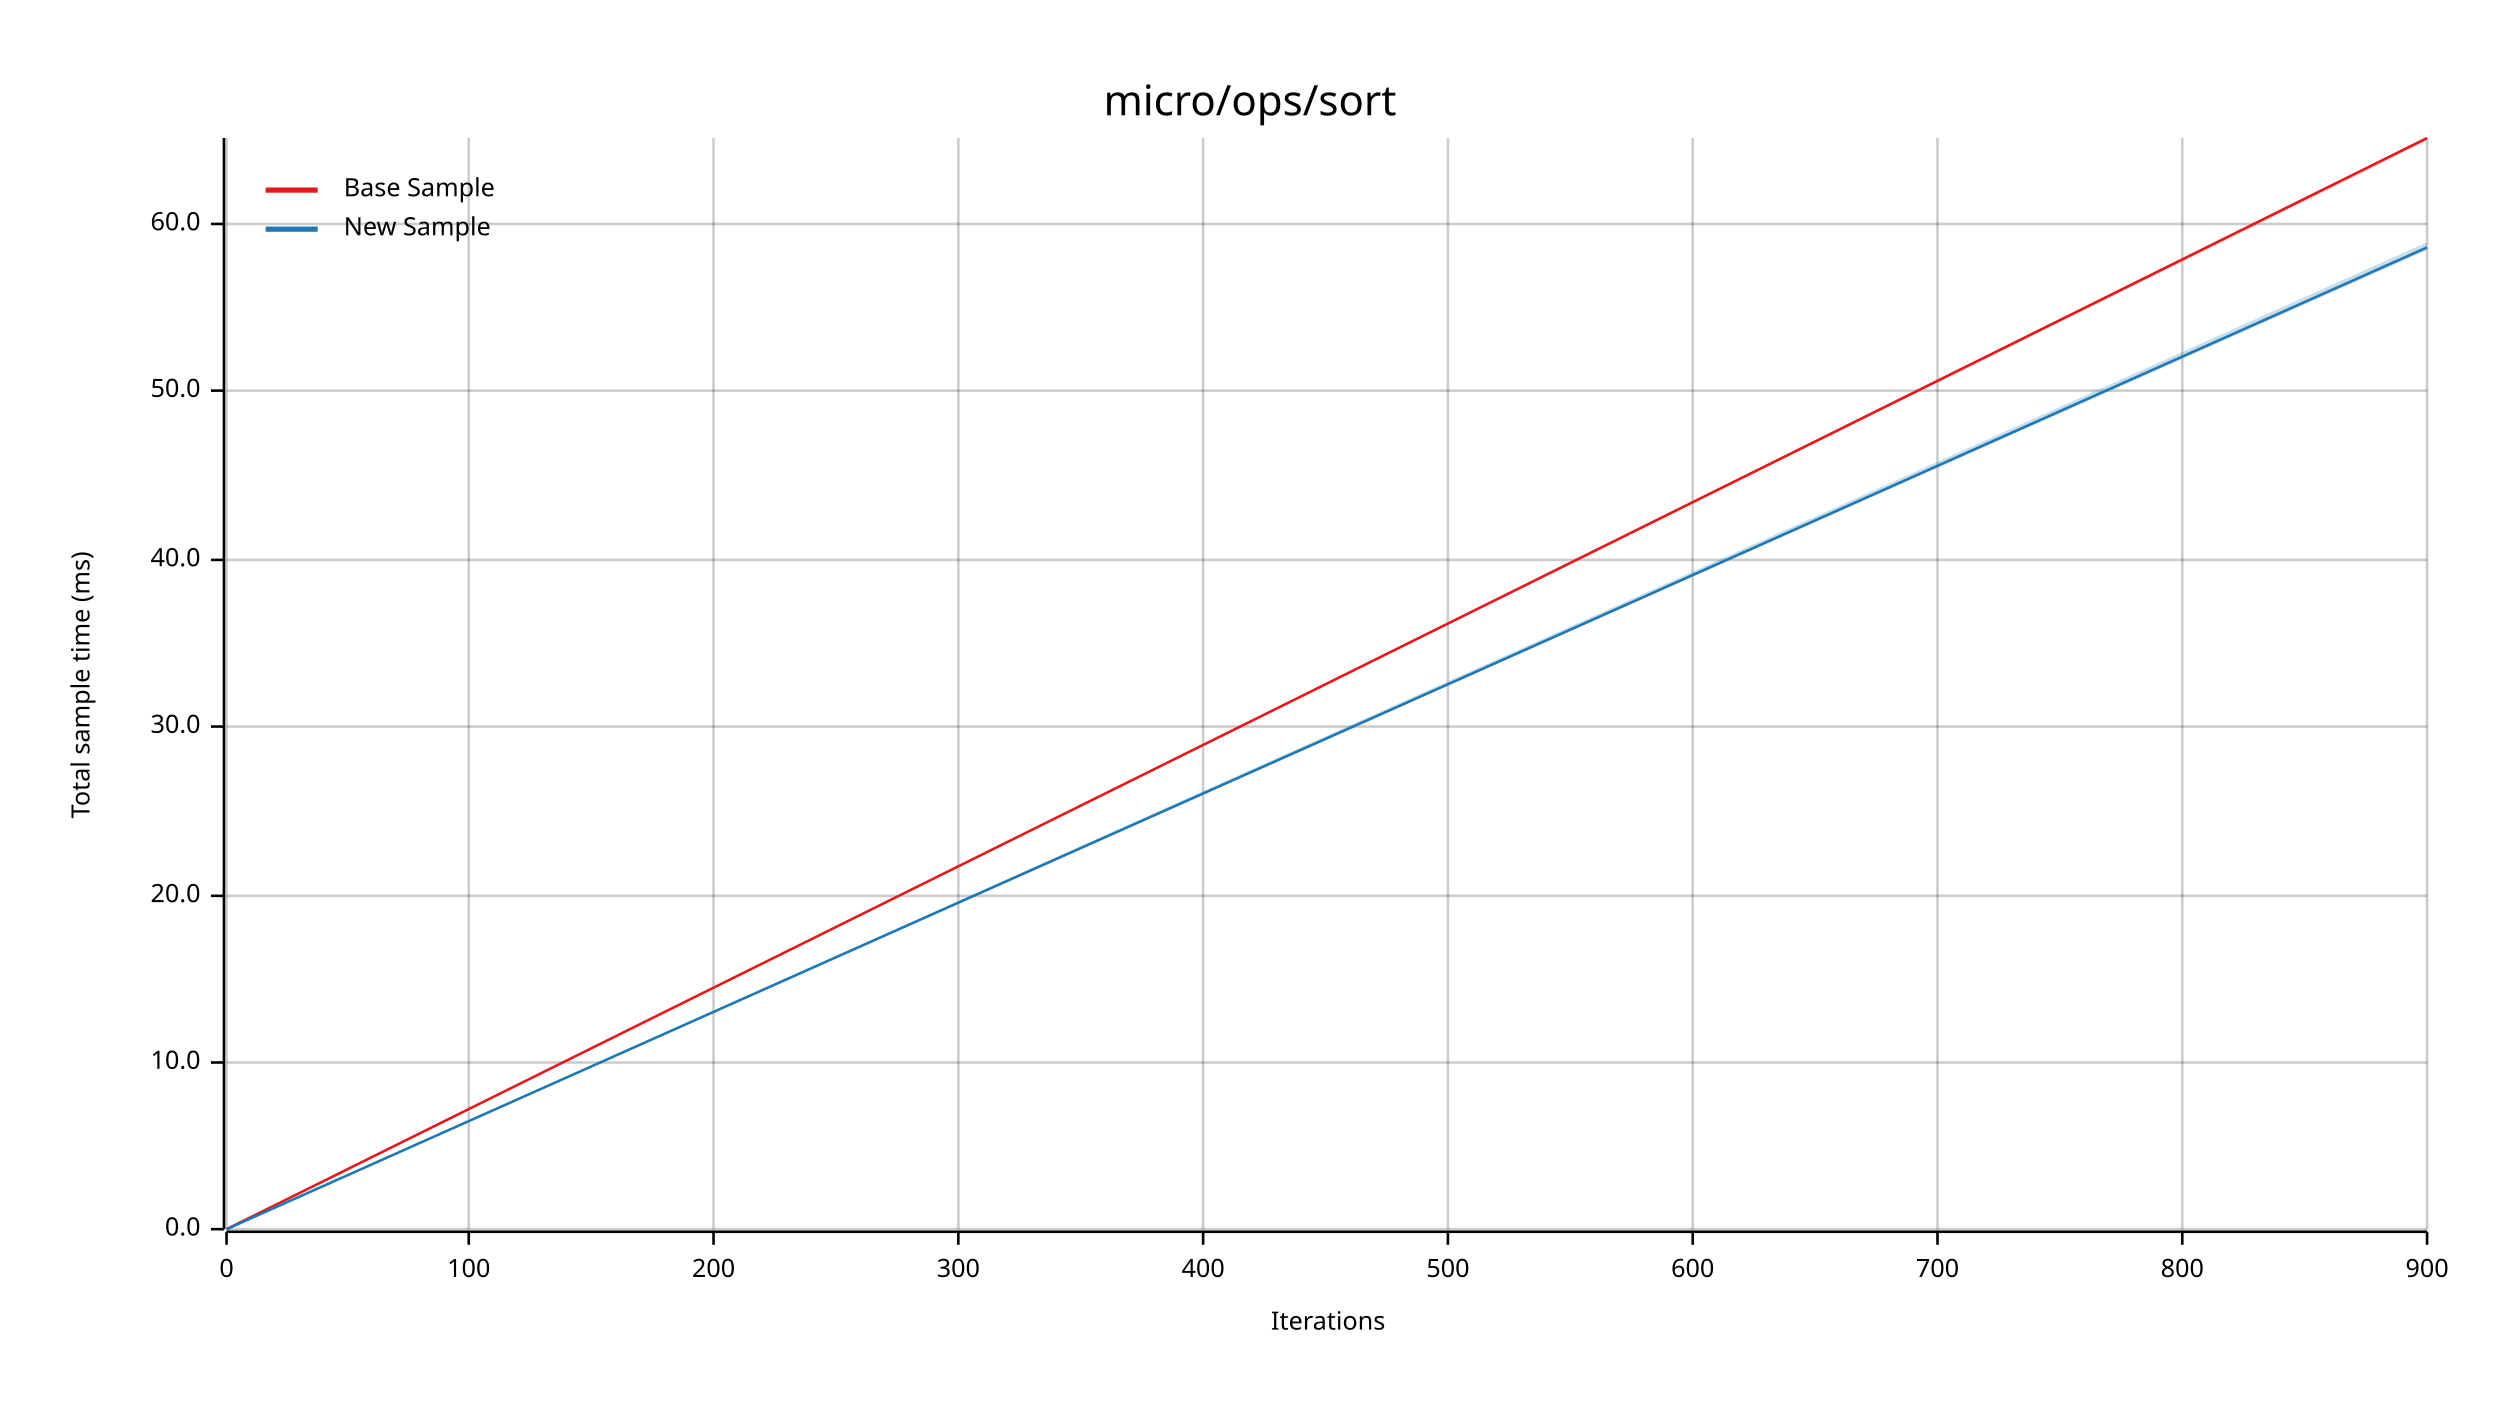
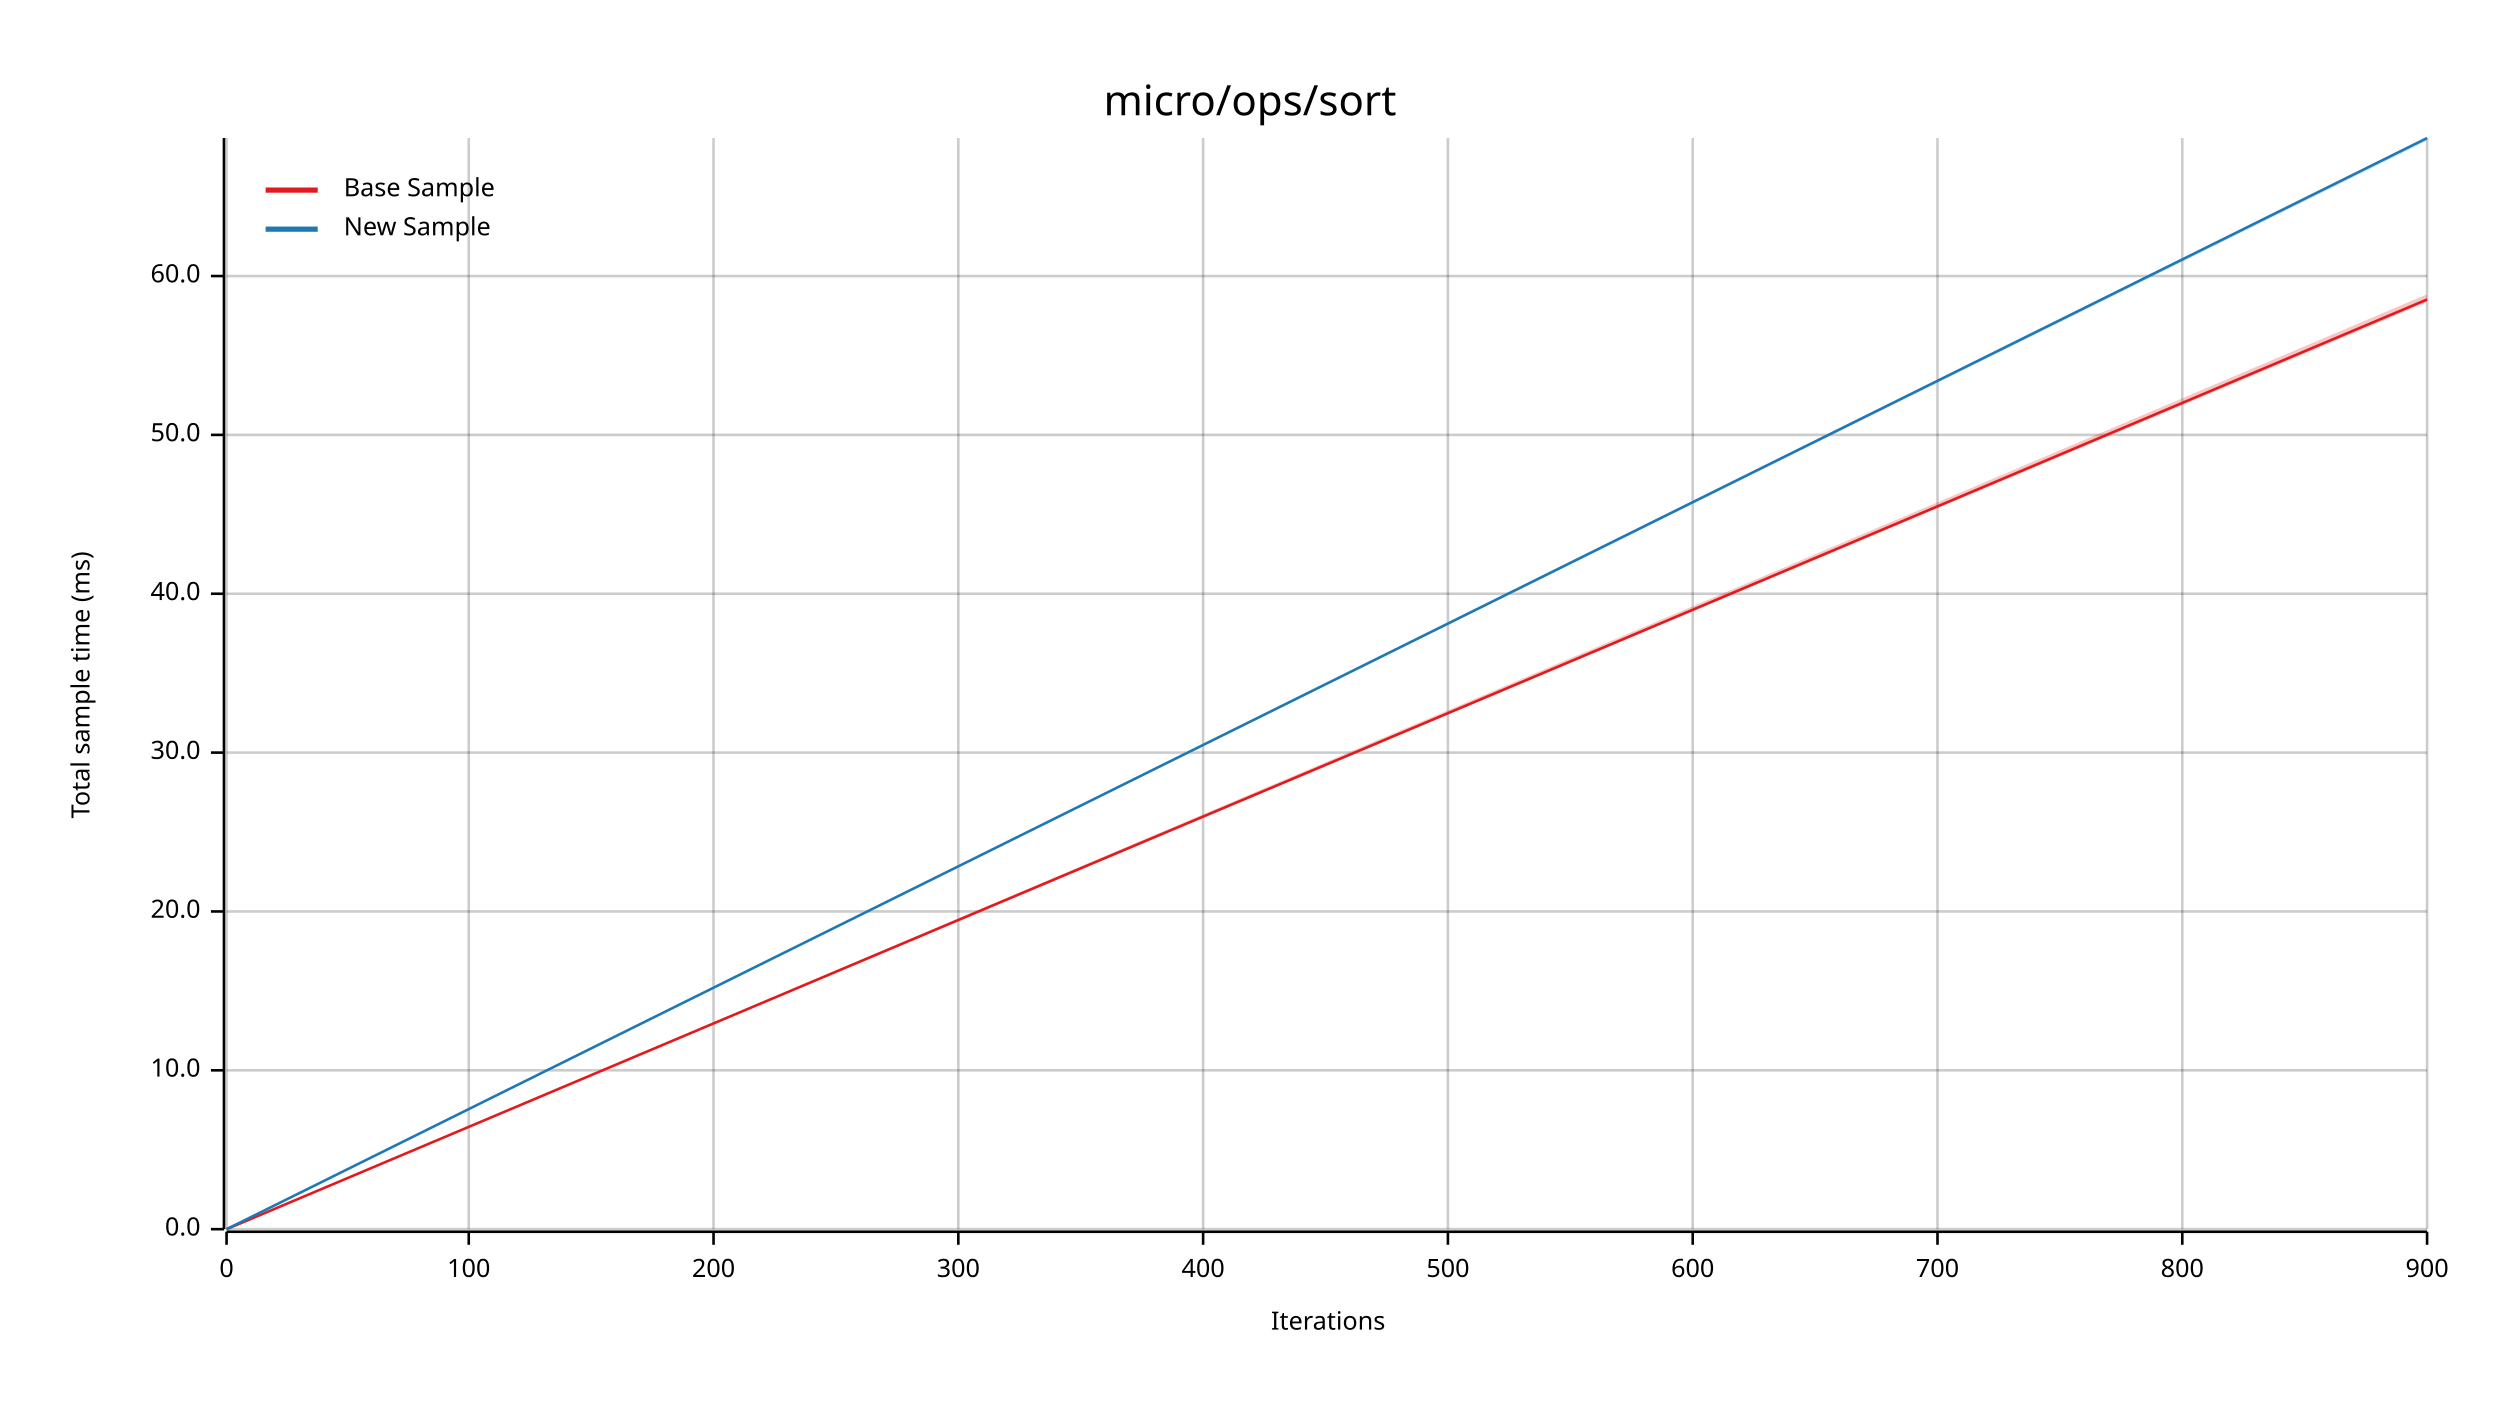
<svg xmlns="http://www.w3.org/2000/svg" width="960" height="540" viewBox="0 0 960 540">
  <text x="480" y="32" dy="0.76em" text-anchor="middle" font-family="sans-serif" font-size="16.129" opacity="1" fill="#000000">
micro/ops/sort
</text>
  <text x="27" y="263" dy="0.76em" text-anchor="middle" font-family="sans-serif" font-size="9.677" opacity="1" fill="#000000" transform="rotate(270, 27, 263)">
Total sample time (ms)
</text>
  <text x="510" y="513" dy="-0.5ex" text-anchor="middle" font-family="sans-serif" font-size="9.677" opacity="1" fill="#000000">
Iterations
</text>
  <line opacity="0.2" stroke="#000000" stroke-width="1" x1="87" y1="472" x2="87" y2="53" />
  <line opacity="0.2" stroke="#000000" stroke-width="1" x1="180" y1="472" x2="180" y2="53" />
  <line opacity="0.2" stroke="#000000" stroke-width="1" x1="274" y1="472" x2="274" y2="53" />
  <line opacity="0.2" stroke="#000000" stroke-width="1" x1="368" y1="472" x2="368" y2="53" />
  <line opacity="0.2" stroke="#000000" stroke-width="1" x1="462" y1="472" x2="462" y2="53" />
  <line opacity="0.2" stroke="#000000" stroke-width="1" x1="556" y1="472" x2="556" y2="53" />
  <line opacity="0.2" stroke="#000000" stroke-width="1" x1="650" y1="472" x2="650" y2="53" />
  <line opacity="0.2" stroke="#000000" stroke-width="1" x1="744" y1="472" x2="744" y2="53" />
  <line opacity="0.2" stroke="#000000" stroke-width="1" x1="838" y1="472" x2="838" y2="53" />
  <line opacity="0.2" stroke="#000000" stroke-width="1" x1="932" y1="472" x2="932" y2="53" />
  <line opacity="0.2" stroke="#000000" stroke-width="1" x1="87" y1="472" x2="932" y2="472" />
-   <line opacity="0.2" stroke="#000000" stroke-width="1" x1="87" y1="408" x2="932" y2="408" />
-   <line opacity="0.2" stroke="#000000" stroke-width="1" x1="87" y1="344" x2="932" y2="344" />
-   <line opacity="0.2" stroke="#000000" stroke-width="1" x1="87" y1="279" x2="932" y2="279" />
-   <line opacity="0.2" stroke="#000000" stroke-width="1" x1="87" y1="215" x2="932" y2="215" />
-   <line opacity="0.2" stroke="#000000" stroke-width="1" x1="87" y1="150" x2="932" y2="150" />
-   <line opacity="0.2" stroke="#000000" stroke-width="1" x1="87" y1="86" x2="932" y2="86" />
+   <line opacity="0.2" stroke="#000000" stroke-width="1" x1="87" y1="411" x2="932" y2="411" />
+   <line opacity="0.2" stroke="#000000" stroke-width="1" x1="87" y1="350" x2="932" y2="350" />
+   <line opacity="0.2" stroke="#000000" stroke-width="1" x1="87" y1="289" x2="932" y2="289" />
+   <line opacity="0.2" stroke="#000000" stroke-width="1" x1="87" y1="228" x2="932" y2="228" />
+   <line opacity="0.2" stroke="#000000" stroke-width="1" x1="87" y1="167" x2="932" y2="167" />
+   <line opacity="0.2" stroke="#000000" stroke-width="1" x1="87" y1="106" x2="932" y2="106" />
  <polyline fill="none" opacity="1" stroke="#000000" stroke-width="1" points="86,53 86,472 " />
  <text x="77" y="472" dy="0.5ex" text-anchor="end" font-family="sans-serif" font-size="9.677" opacity="1" fill="#000000">
0.0
</text>
  <polyline fill="none" opacity="1" stroke="#000000" stroke-width="1" points="81,472 86,472 " />
-   <text x="77" y="408" dy="0.5ex" text-anchor="end" font-family="sans-serif" font-size="9.677" opacity="1" fill="#000000">
+   <text x="77" y="411" dy="0.5ex" text-anchor="end" font-family="sans-serif" font-size="9.677" opacity="1" fill="#000000">
10.0
</text>
-   <polyline fill="none" opacity="1" stroke="#000000" stroke-width="1" points="81,408 86,408 " />
-   <text x="77" y="344" dy="0.5ex" text-anchor="end" font-family="sans-serif" font-size="9.677" opacity="1" fill="#000000">
+   <polyline fill="none" opacity="1" stroke="#000000" stroke-width="1" points="81,411 86,411 " />
+   <text x="77" y="350" dy="0.5ex" text-anchor="end" font-family="sans-serif" font-size="9.677" opacity="1" fill="#000000">
20.0
</text>
-   <polyline fill="none" opacity="1" stroke="#000000" stroke-width="1" points="81,344 86,344 " />
-   <text x="77" y="279" dy="0.5ex" text-anchor="end" font-family="sans-serif" font-size="9.677" opacity="1" fill="#000000">
+   <polyline fill="none" opacity="1" stroke="#000000" stroke-width="1" points="81,350 86,350 " />
+   <text x="77" y="289" dy="0.5ex" text-anchor="end" font-family="sans-serif" font-size="9.677" opacity="1" fill="#000000">
30.0
</text>
-   <polyline fill="none" opacity="1" stroke="#000000" stroke-width="1" points="81,279 86,279 " />
-   <text x="77" y="215" dy="0.5ex" text-anchor="end" font-family="sans-serif" font-size="9.677" opacity="1" fill="#000000">
+   <polyline fill="none" opacity="1" stroke="#000000" stroke-width="1" points="81,289 86,289 " />
+   <text x="77" y="228" dy="0.5ex" text-anchor="end" font-family="sans-serif" font-size="9.677" opacity="1" fill="#000000">
40.0
</text>
-   <polyline fill="none" opacity="1" stroke="#000000" stroke-width="1" points="81,215 86,215 " />
-   <text x="77" y="150" dy="0.5ex" text-anchor="end" font-family="sans-serif" font-size="9.677" opacity="1" fill="#000000">
+   <polyline fill="none" opacity="1" stroke="#000000" stroke-width="1" points="81,228 86,228 " />
+   <text x="77" y="167" dy="0.5ex" text-anchor="end" font-family="sans-serif" font-size="9.677" opacity="1" fill="#000000">
50.0
</text>
-   <polyline fill="none" opacity="1" stroke="#000000" stroke-width="1" points="81,150 86,150 " />
-   <text x="77" y="86" dy="0.5ex" text-anchor="end" font-family="sans-serif" font-size="9.677" opacity="1" fill="#000000">
+   <polyline fill="none" opacity="1" stroke="#000000" stroke-width="1" points="81,167 86,167 " />
+   <text x="77" y="106" dy="0.5ex" text-anchor="end" font-family="sans-serif" font-size="9.677" opacity="1" fill="#000000">
60.0
</text>
-   <polyline fill="none" opacity="1" stroke="#000000" stroke-width="1" points="81,86 86,86 " />
+   <polyline fill="none" opacity="1" stroke="#000000" stroke-width="1" points="81,106 86,106 " />
  <polyline fill="none" opacity="1" stroke="#000000" stroke-width="1" points="87,473 932,473 " />
  <text x="87" y="483" dy="0.76em" text-anchor="middle" font-family="sans-serif" font-size="9.677" opacity="1" fill="#000000">
0
</text>
  <polyline fill="none" opacity="1" stroke="#000000" stroke-width="1" points="87,473 87,478 " />
  <text x="180" y="483" dy="0.76em" text-anchor="middle" font-family="sans-serif" font-size="9.677" opacity="1" fill="#000000">
100
</text>
  <polyline fill="none" opacity="1" stroke="#000000" stroke-width="1" points="180,473 180,478 " />
  <text x="274" y="483" dy="0.76em" text-anchor="middle" font-family="sans-serif" font-size="9.677" opacity="1" fill="#000000">
200
</text>
  <polyline fill="none" opacity="1" stroke="#000000" stroke-width="1" points="274,473 274,478 " />
  <text x="368" y="483" dy="0.76em" text-anchor="middle" font-family="sans-serif" font-size="9.677" opacity="1" fill="#000000">
300
</text>
  <polyline fill="none" opacity="1" stroke="#000000" stroke-width="1" points="368,473 368,478 " />
  <text x="462" y="483" dy="0.76em" text-anchor="middle" font-family="sans-serif" font-size="9.677" opacity="1" fill="#000000">
400
</text>
  <polyline fill="none" opacity="1" stroke="#000000" stroke-width="1" points="462,473 462,478 " />
  <text x="556" y="483" dy="0.76em" text-anchor="middle" font-family="sans-serif" font-size="9.677" opacity="1" fill="#000000">
500
</text>
  <polyline fill="none" opacity="1" stroke="#000000" stroke-width="1" points="556,473 556,478 " />
  <text x="650" y="483" dy="0.76em" text-anchor="middle" font-family="sans-serif" font-size="9.677" opacity="1" fill="#000000">
600
</text>
  <polyline fill="none" opacity="1" stroke="#000000" stroke-width="1" points="650,473 650,478 " />
  <text x="744" y="483" dy="0.76em" text-anchor="middle" font-family="sans-serif" font-size="9.677" opacity="1" fill="#000000">
700
</text>
  <polyline fill="none" opacity="1" stroke="#000000" stroke-width="1" points="744,473 744,478 " />
  <text x="838" y="483" dy="0.76em" text-anchor="middle" font-family="sans-serif" font-size="9.677" opacity="1" fill="#000000">
800
</text>
  <polyline fill="none" opacity="1" stroke="#000000" stroke-width="1" points="838,473 838,478 " />
  <text x="932" y="483" dy="0.76em" text-anchor="middle" font-family="sans-serif" font-size="9.677" opacity="1" fill="#000000">
900
</text>
  <polyline fill="none" opacity="1" stroke="#000000" stroke-width="1" points="932,473 932,478 " />
-   <polyline fill="none" opacity="1" stroke="#E31A1C" stroke-width="1" points="87,472 932,53 " />
-   <polygon opacity="0.25" fill="#E31A1C" points="87,472 932,54 932,53 " />
-   <polyline fill="none" opacity="1" stroke="#1F78B4" stroke-width="1" points="87,472 932,95 " />
-   <polygon opacity="0.25" fill="#1F78B4" points="87,472 932,96 932,93 " />
+   <polyline fill="none" opacity="1" stroke="#E31A1C" stroke-width="1" points="87,472 932,115 " />
+   <polygon opacity="0.25" fill="#E31A1C" points="87,472 932,116 932,113 " />
+   <polyline fill="none" opacity="1" stroke="#1F78B4" stroke-width="1" points="87,472 932,53 " />
+   <polygon opacity="0.25" fill="#1F78B4" points="87,472 932,54 932,53 " />
  <text x="132" y="68" dy="0.76em" text-anchor="start" font-family="sans-serif" font-size="9.677" opacity="1" fill="#000000">
Base Sample
</text>
  <text x="132" y="83" dy="0.76em" text-anchor="start" font-family="sans-serif" font-size="9.677" opacity="1" fill="#000000">
New Sample
</text>
  <polyline fill="none" opacity="1" stroke="#E31A1C" stroke-width="2" points="102,73 122,73 " />
  <polyline fill="none" opacity="1" stroke="#1F78B4" stroke-width="2" points="102,88 122,88 " />
</svg>
